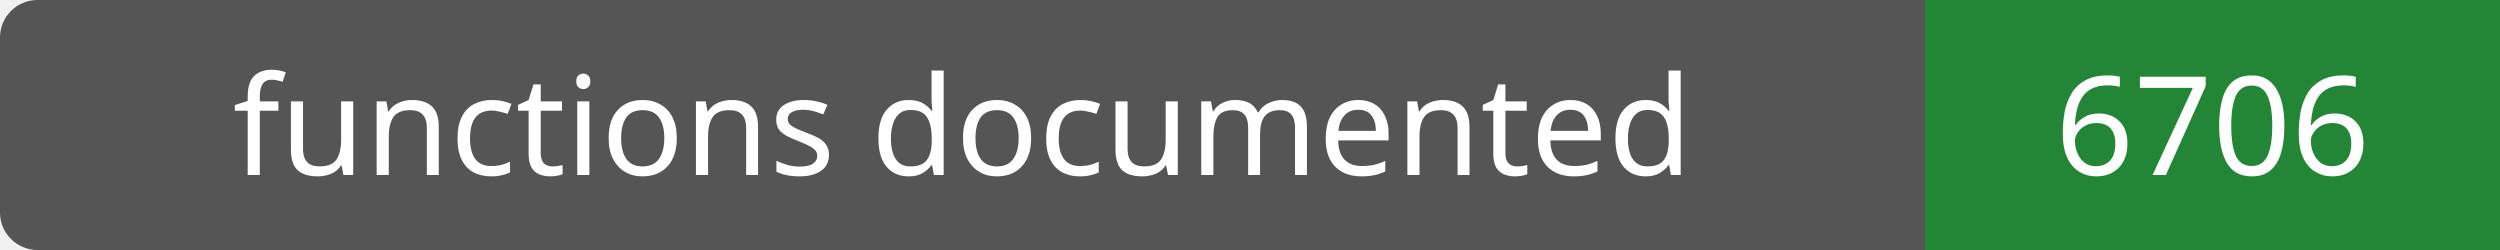
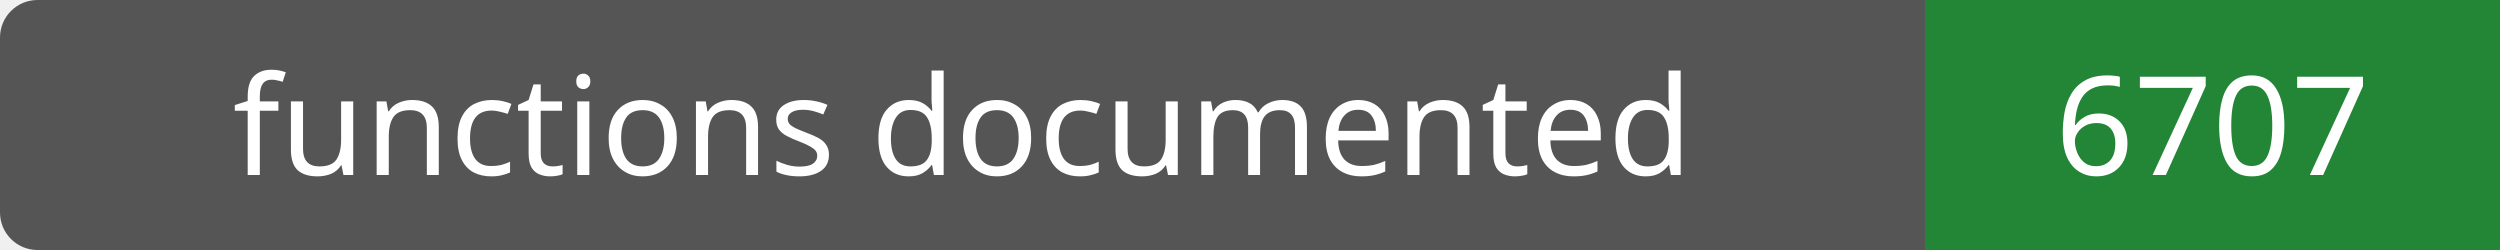
- <svg xmlns="http://www.w3.org/2000/svg" width="200" height="20" role="img" aria-label="functions documented: 6706">
+ <svg xmlns="http://www.w3.org/2000/svg" width="200" height="20" role="img" aria-label="functions documented: 6707">
  <rect width="200" height="20" rx="3" fill="#555" />
  <path fill="#238636" d="M154 0h46v20H154z" />
  <g fill="#fff" text-anchor="middle" font-family="Verdana,sans-serif" font-size="11">
    <text x="77.0" y="14">functions documented</text>
-     <text x="177.0" y="14">6706</text>
+     <text x="177.0" y="14">6707</text>
  </g>
</svg>
